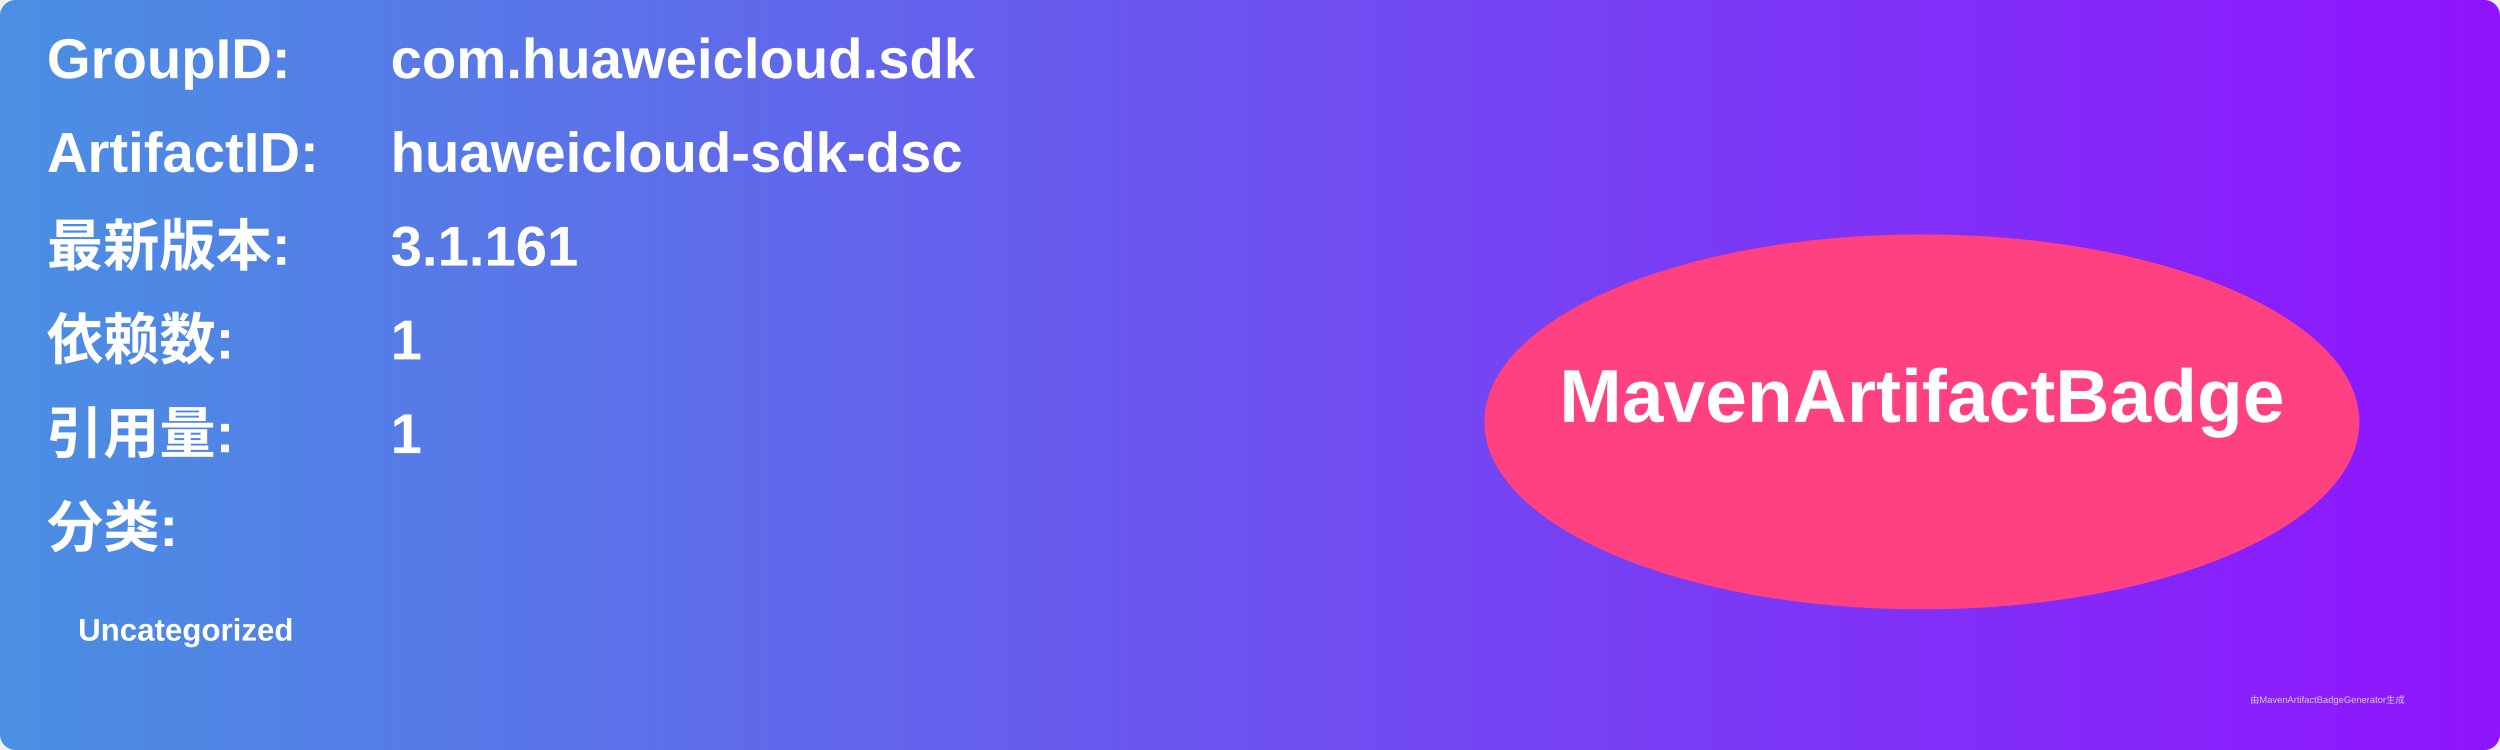
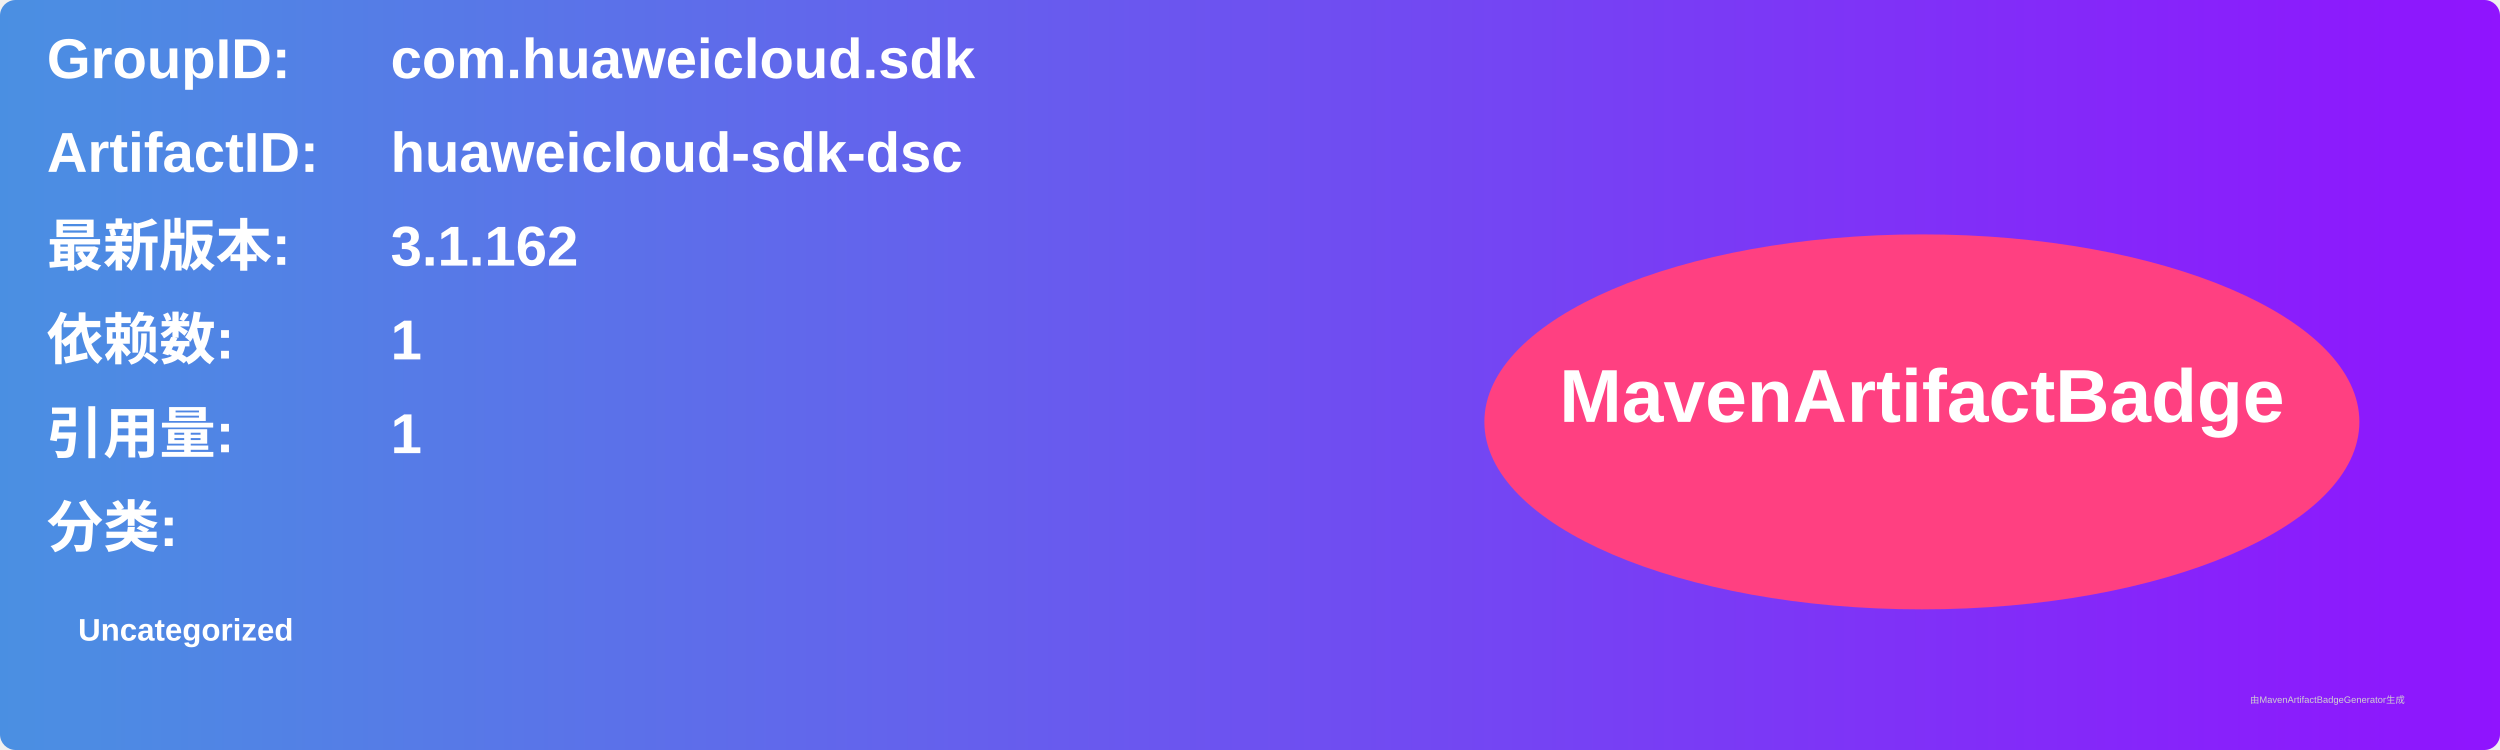
<svg xmlns="http://www.w3.org/2000/svg" width="800" height="240" viewBox="0 0 800 240">
  <linearGradient id="grad" x1="0%" y1="0%" x2="100%" y2="0%">
    <stop offset="0%" stop-color="#4a90e2" />
    <stop offset="100%" stop-color="#9013fe" />
  </linearGradient>
  <rect width="100%" height="100%" rx="5" ry="5" fill="url(#grad)" />
  <g transform="translate(15, 15)">
    <text x="0" y="10" font-family="Arial" font-size="18" fill="white" font-weight="bold" width="260">GroupID:</text>
    <text x="110" y="10" font-family="Arial" font-size="18" fill="white" font-weight="bold" width="460">com.huaweicloud.sdk</text>
    <text x="0" y="40" font-family="Arial" font-size="18" fill="white" font-weight="bold" width="260">ArtifactID:</text>
    <text x="110" y="40" font-family="Arial" font-size="18" fill="white" font-weight="bold" width="460">huaweicloud-sdk-dsc</text>
    <text x="0" y="70" font-family="Arial" font-size="18" fill="white" font-weight="bold">最新版本:</text>
    <text x="110" y="70" font-family="Arial" font-size="18" fill="white" font-weight="bold">
-       <tspan font-weight="bold">3.1.161</tspan>
+       <tspan font-weight="bold">3.1.162</tspan>
    </text>
    <text x="0" y="100" font-family="Arial" font-size="18" fill="white" font-weight="bold">依赖数: </text>
    <text x="110" y="100" font-family="Arial" font-size="18" fill="white">
      <tspan font-weight="bold">1</tspan>
    </text>
    <text x="0" y="130" font-family="Arial" font-size="18" fill="white" font-weight="bold">引用量: </text>
    <text x="110" y="130" font-family="Arial" font-size="18" fill="white">
      <tspan font-weight="bold">1</tspan>
    </text>
    <text x="0" y="160" font-family="Arial" font-size="18" fill="white" font-weight="bold">分类:</text>
    <text x="10" y="190" font-family="Arial" font-size="10" fill="white">
      <tspan font-weight="bold">Uncategorized</tspan>
    </text>
    <ellipse cx="600" cy="120" rx="140" ry="60" fill="#ff4081" />
    <text x="600" y="120" text-anchor="middle" font-family="Arial" font-size="24" fill="white" font-weight="bold">MavenArtifactBadge</text>
  </g>
  <text x="720" y="225" font-family="Arial" font-size="3" fill="#d0d0d0">由MavenArtifactBadgeGenerator生成</text>
</svg>
